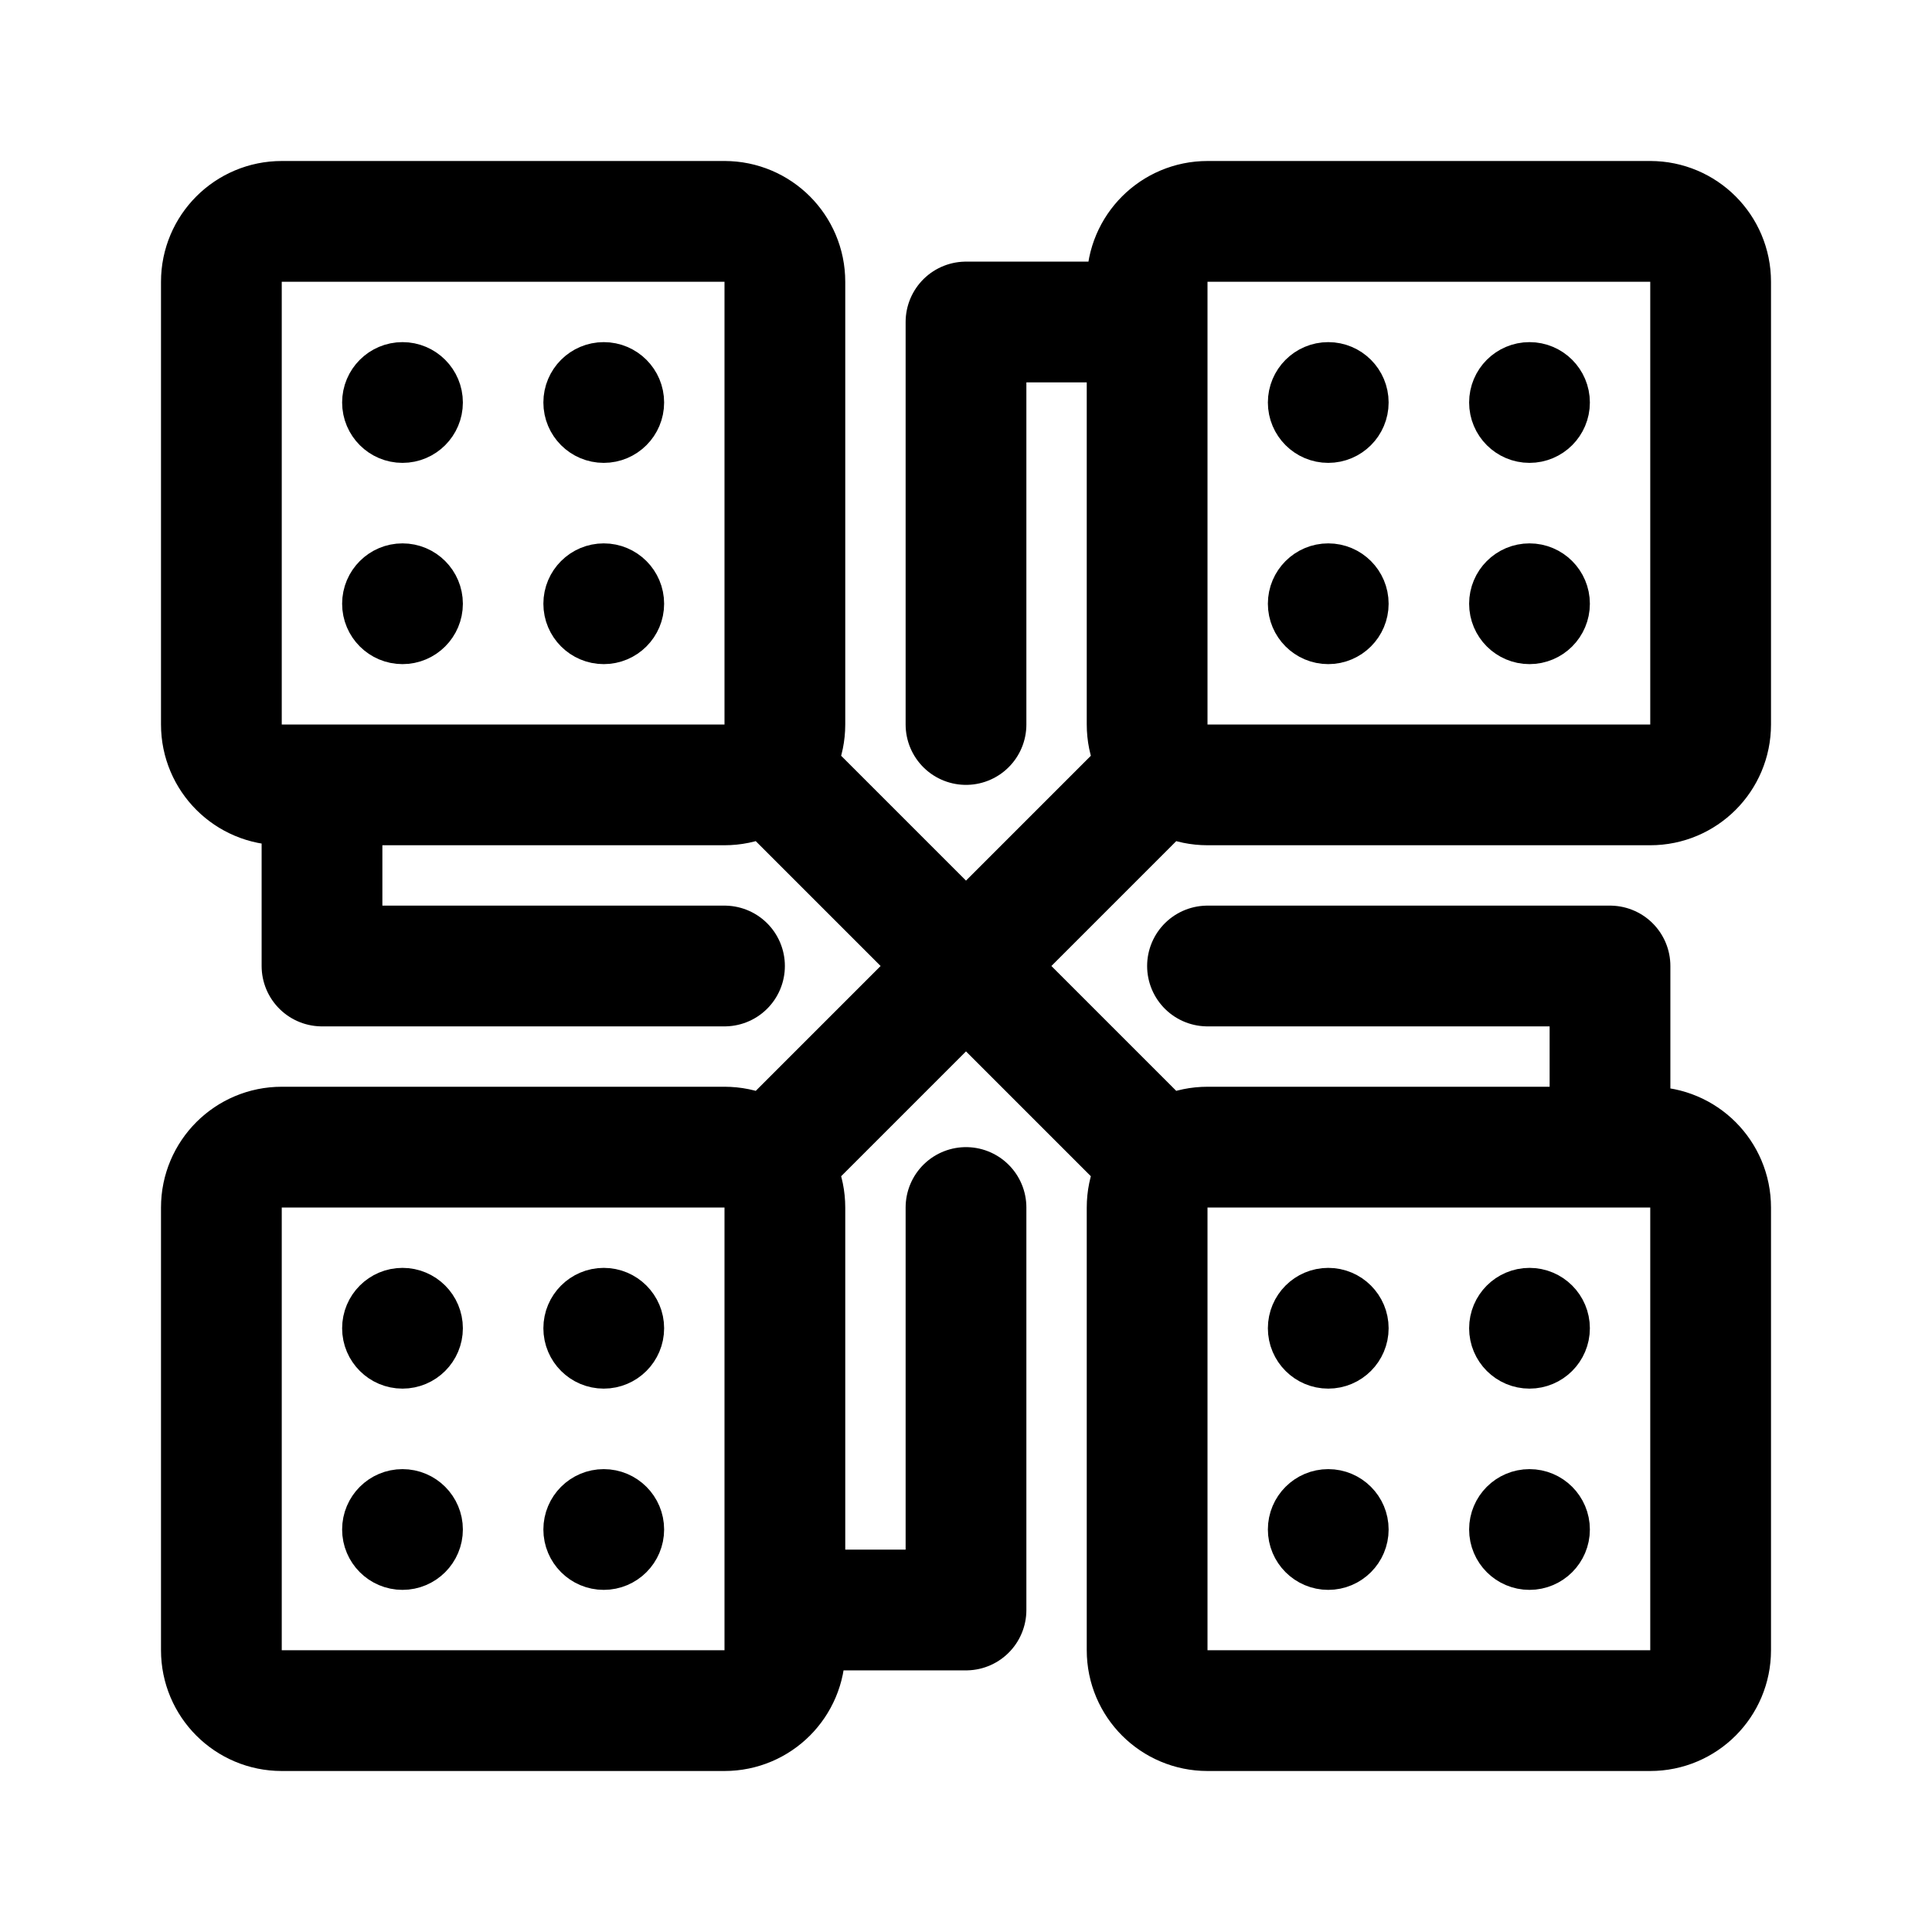
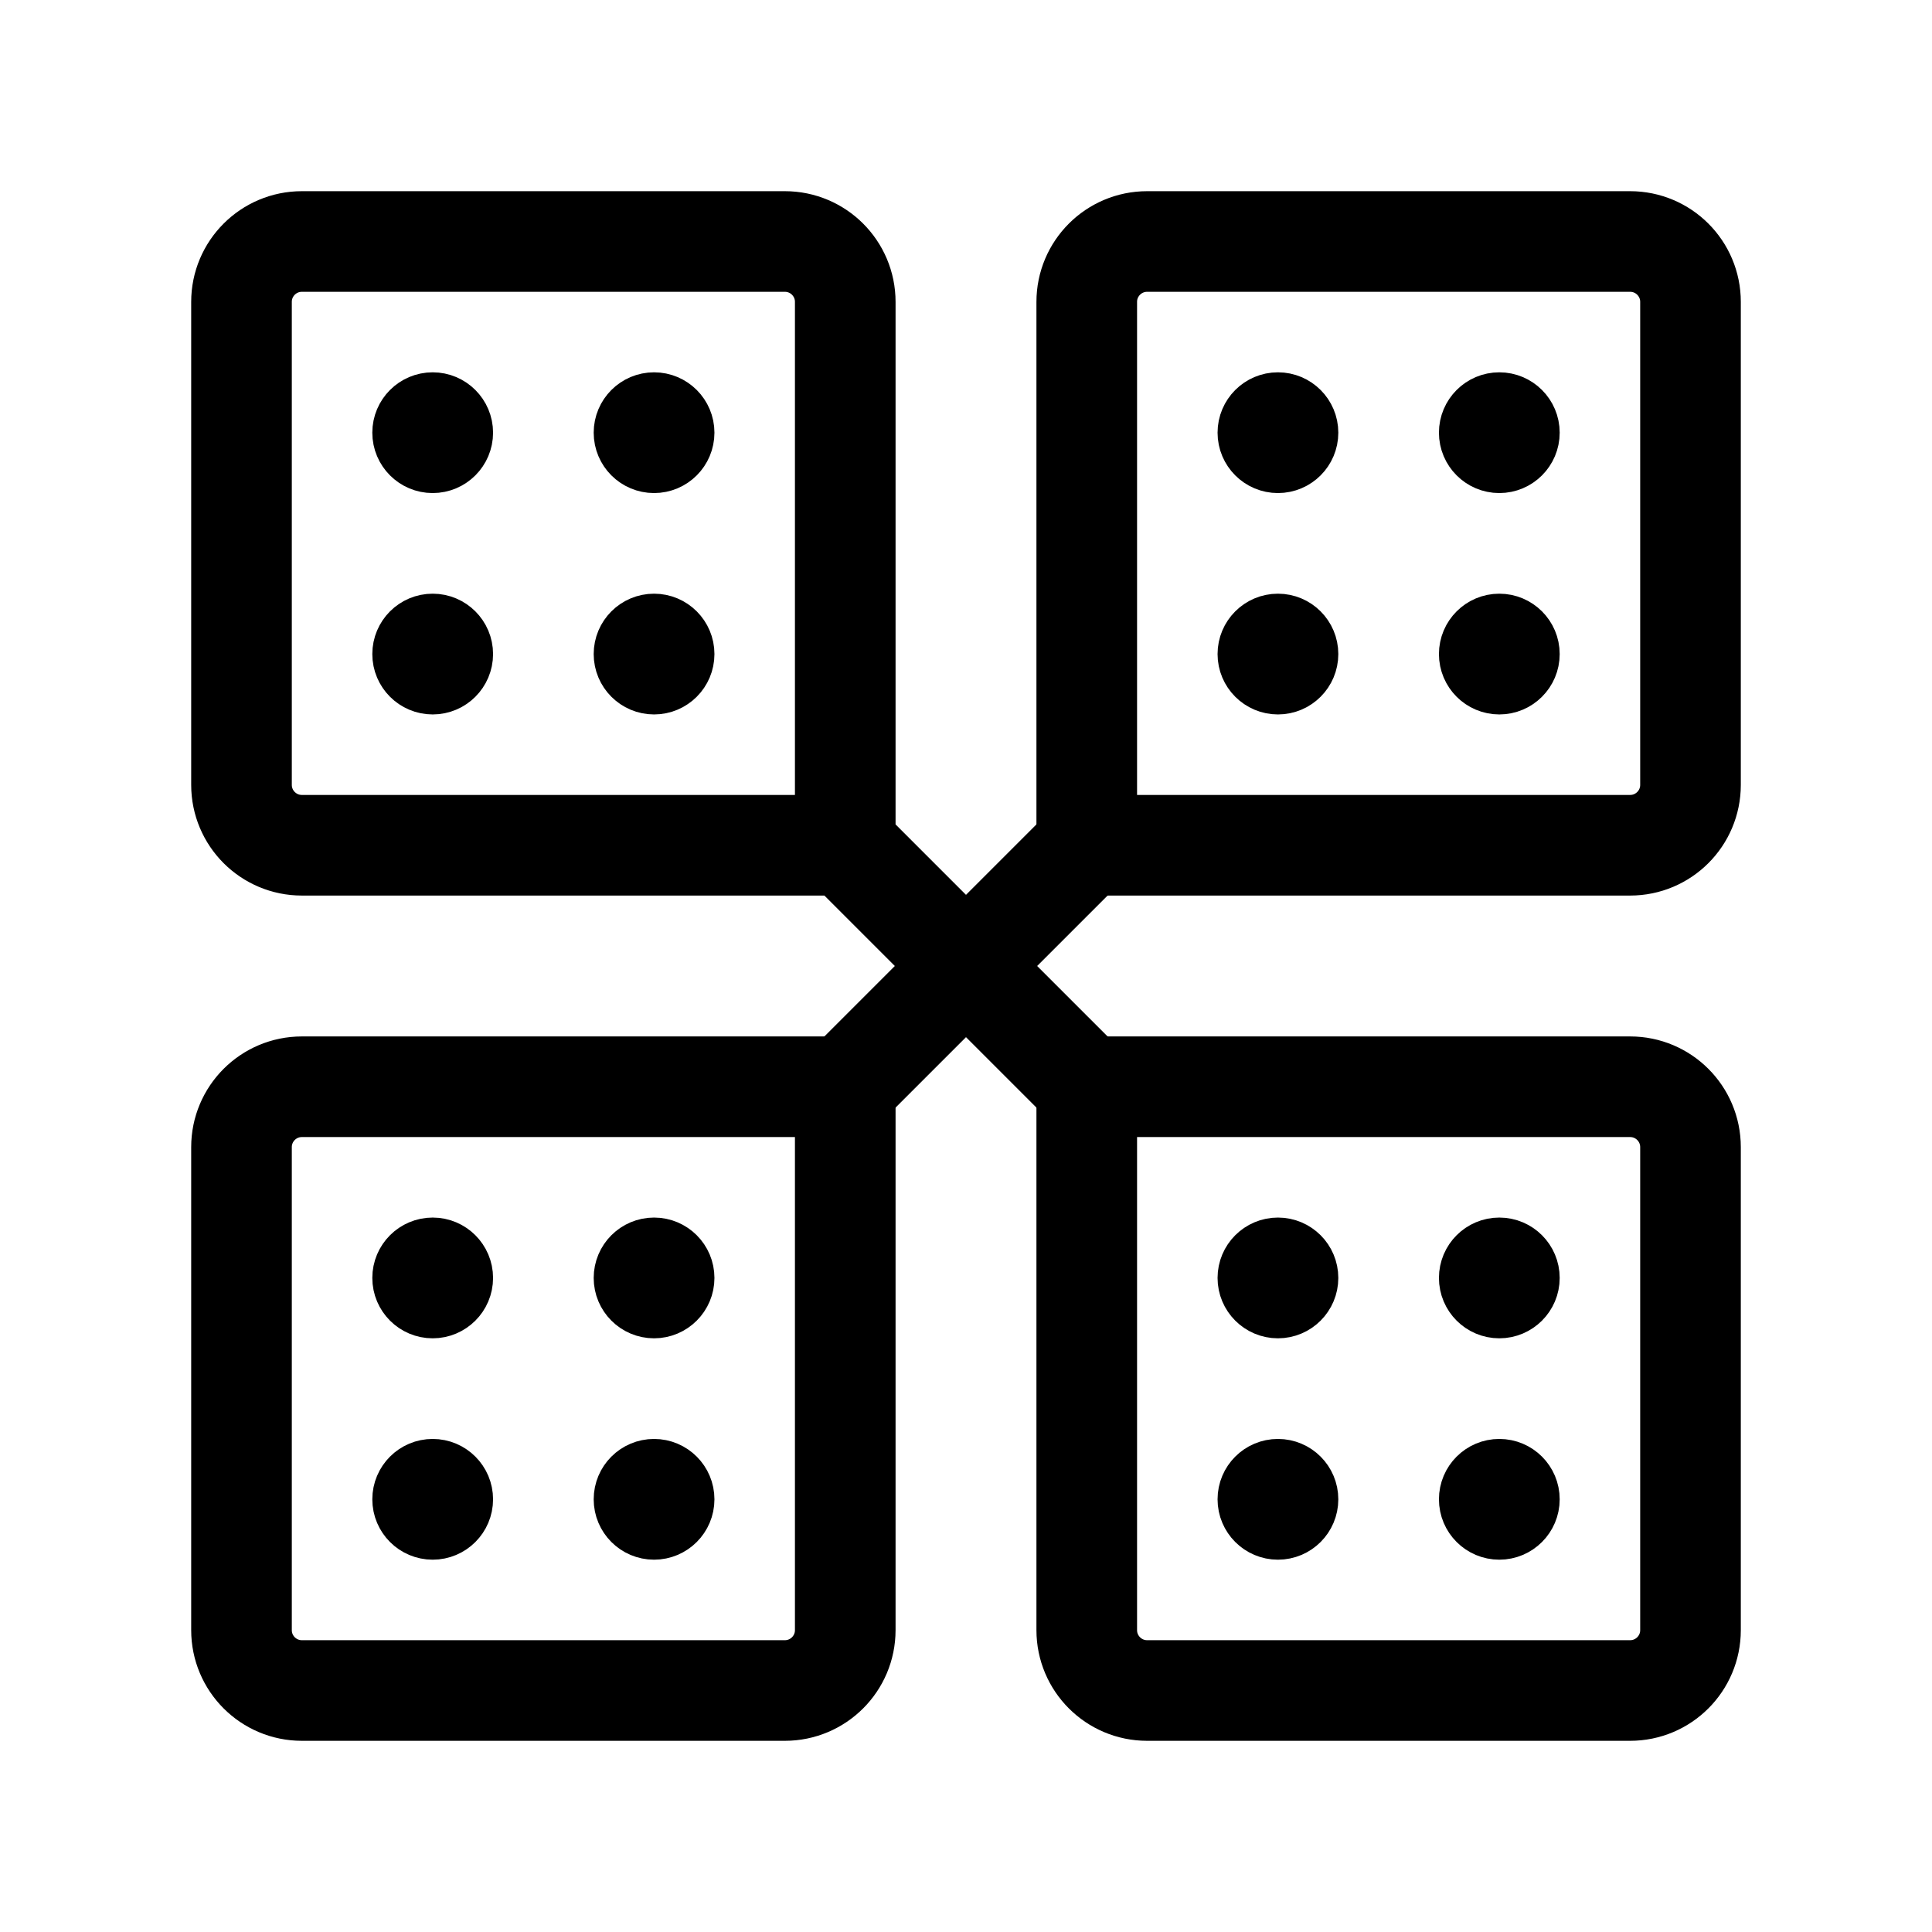
- <svg xmlns="http://www.w3.org/2000/svg" width="192" height="192" fill="none" stroke="#000" stroke-linejoin="round" stroke-width="6" viewBox="0 0 192 192">
-   <path stroke-linecap="round" stroke-width="12" d="M72 114H28a6 6 0 0 0-6 6v44a6 6 0 0 0 6 6h44a6 6 0 0 0 6-6v-44a6 6 0 0 0-6-6m92 0h-44a6 6 0 0 0-6 6v44a6 6 0 0 0 6 6h44a6 6 0 0 0 6-6v-44a6 6 0 0 0-6-6M72 22H28a6 6 0 0 0-6 6v44a6 6 0 0 0 6 6h44a6 6 0 0 0 6-6V28a6 6 0 0 0-6-6m6 56 18 18m18-18L96 96m18 18L96 96m0 0-18 18m86-92h-44a6 6 0 0 0-6 6v44a6 6 0 0 0 6 6h44a6 6 0 0 0 6-6V28a6 6 0 0 0-6-6M32 78v18h40m88 18V96h-40m-6-64H96v40m-18 88h18v-40" />
-   <circle cx="40" cy="132" r="3" />
-   <circle cx="132" cy="132" r="3" />
-   <circle cx="40" cy="152" r="3" />
-   <circle cx="132" cy="152" r="3" />
-   <circle cx="60" cy="132" r="3" />
-   <circle cx="152" cy="132" r="3" />
-   <circle cx="60" cy="152" r="3" />
-   <circle cx="152" cy="152" r="3" />
-   <circle cx="40" cy="40" r="3" />
-   <circle cx="132" cy="40" r="3" />
-   <circle cx="40" cy="60" r="3" />
-   <circle cx="132" cy="60" r="3" />
-   <circle cx="60" cy="40" r="3" />
-   <circle cx="152" cy="40" r="3" />
-   <circle cx="60" cy="60" r="3" />
-   <circle cx="152" cy="60" r="3" />
+ <svg xmlns="http://www.w3.org/2000/svg" width="192" height="192" viewBox="0 0 192 192" fill="none">
+   <path d="M162 108h-54v54a6 6 0 0 0 6 6h48a6 6 0 0 0 6-6v-48a6 6 0 0 0-6-6Z" stroke="#000" stroke-width="10" stroke-linecap="round" stroke-linejoin="round" />
+   <circle cx="127" cy="127" r="3" stroke="#000" stroke-width="6" stroke-linejoin="round" />
+   <circle cx="127" cy="149" r="3" stroke="#000" stroke-width="6" stroke-linejoin="round" />
+   <circle cx="149" cy="127" r="3" stroke="#000" stroke-width="6" stroke-linejoin="round" />
+   <circle cx="149" cy="149" r="3" stroke="#000" stroke-width="6" stroke-linejoin="round" />
+   <path d="M84 108H30a6 6 0 0 0-6 6v48a6 6 0 0 0 6 6h48a6 6 0 0 0 6-6v-54Z" stroke="#000" stroke-width="10" stroke-linecap="round" stroke-linejoin="round" />
+   <circle cx="43" cy="127" r="3" stroke="#000" stroke-width="6" stroke-linejoin="round" />
+   <circle cx="43" cy="149" r="3" stroke="#000" stroke-width="6" stroke-linejoin="round" />
+   <circle cx="65" cy="127" r="3" stroke="#000" stroke-width="6" stroke-linejoin="round" />
+   <circle cx="65" cy="149" r="3" stroke="#000" stroke-width="6" stroke-linejoin="round" />
+   <path d="m83 83 13 13m13-13L96 96m13 13L96 96m0 0-13 13m-5-85H30a6 6 0 0 0-6 6v48a6 6 0 0 0 6 6h54V30a6 6 0 0 0-6-6Z" stroke="#000" stroke-width="10" stroke-linecap="round" stroke-linejoin="round" />
+   <circle cx="43" cy="43" r="3" stroke="#000" stroke-width="6" stroke-linejoin="round" />
+   <circle cx="43" cy="65" r="3" stroke="#000" stroke-width="6" stroke-linejoin="round" />
+   <circle cx="65" cy="43" r="3" stroke="#000" stroke-width="6" stroke-linejoin="round" />
+   <circle cx="65" cy="65" r="3" stroke="#000" stroke-width="6" stroke-linejoin="round" />
+   <path d="M162 24h-48a6 6 0 0 0-6 6v54h54a6 6 0 0 0 6-6V30a6 6 0 0 0-6-6Z" stroke="#000" stroke-width="10" stroke-linecap="round" stroke-linejoin="round" />
+   <circle cx="127" cy="43" r="3" stroke="#000" stroke-width="6" stroke-linejoin="round" />
+   <circle cx="127" cy="65" r="3" stroke="#000" stroke-width="6" stroke-linejoin="round" />
+   <circle cx="149" cy="43" r="3" stroke="#000" stroke-width="6" stroke-linejoin="round" />
+   <circle cx="149" cy="65" r="3" stroke="#000" stroke-width="6" stroke-linejoin="round" />
</svg>
